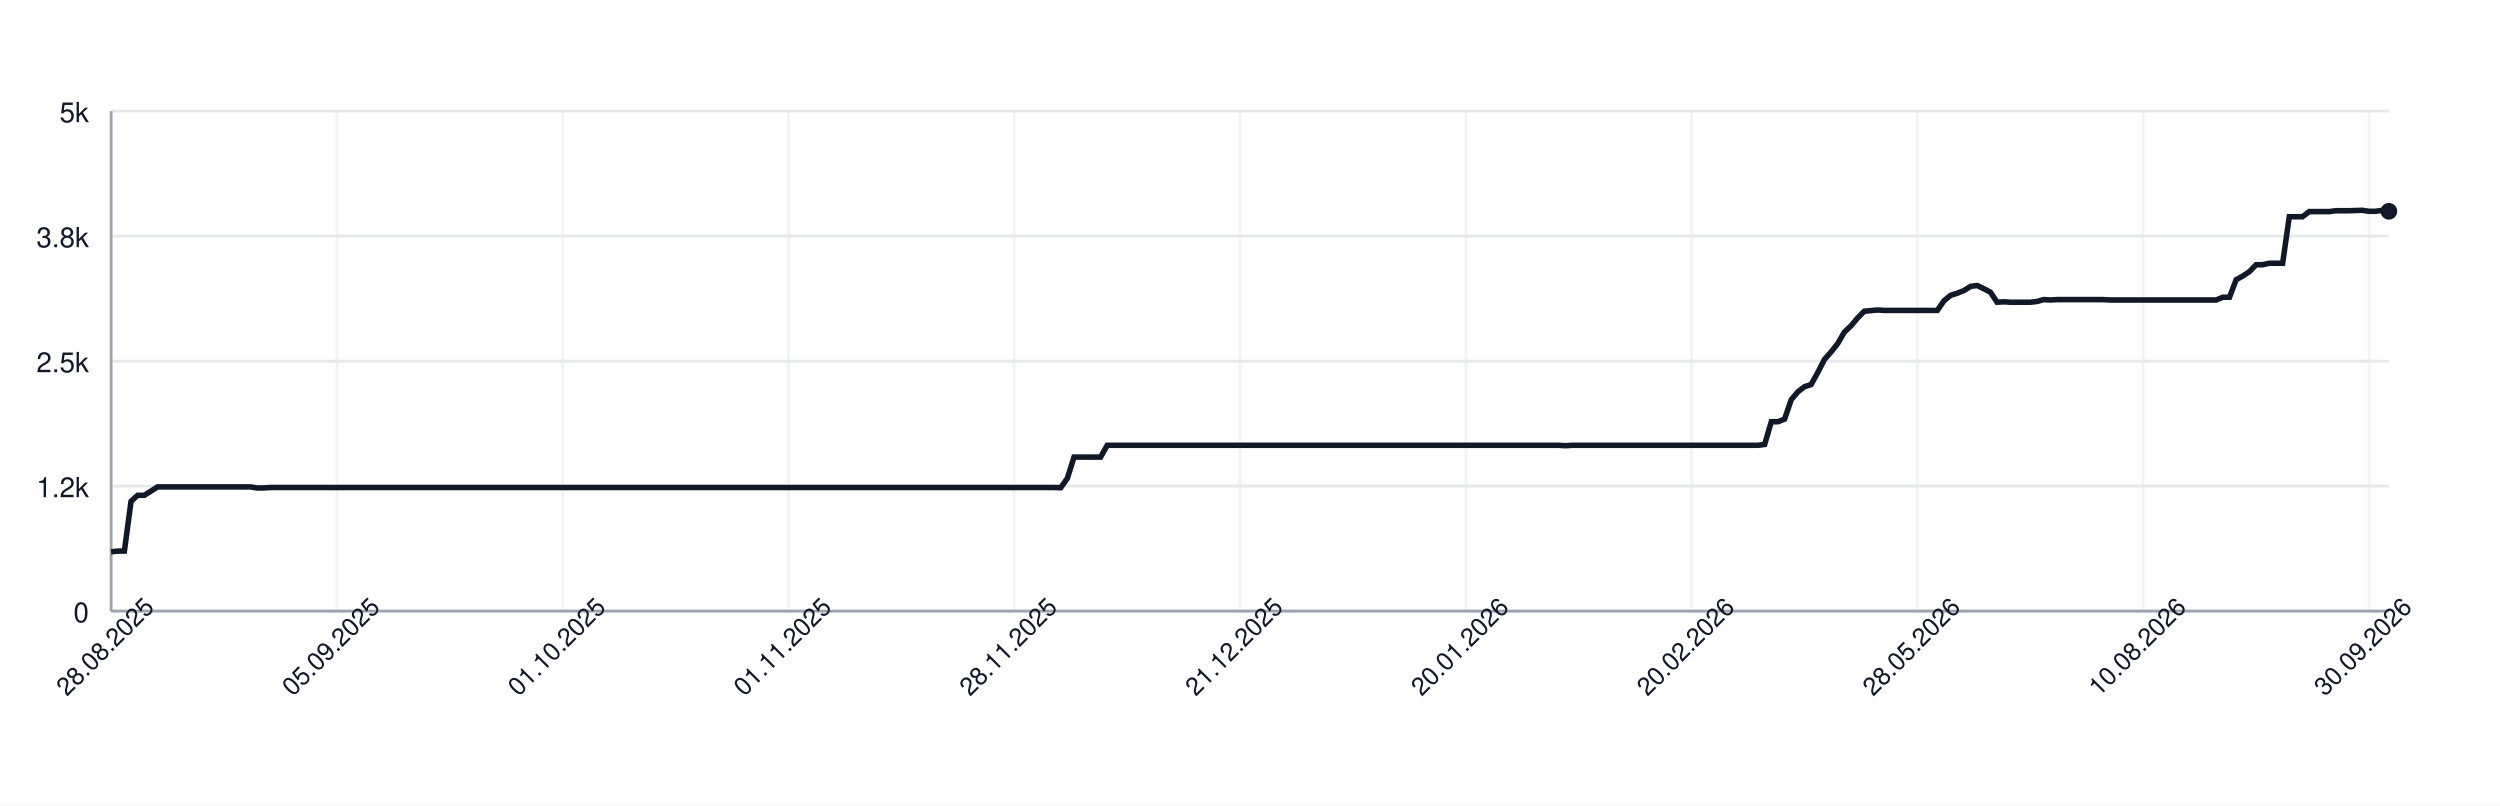
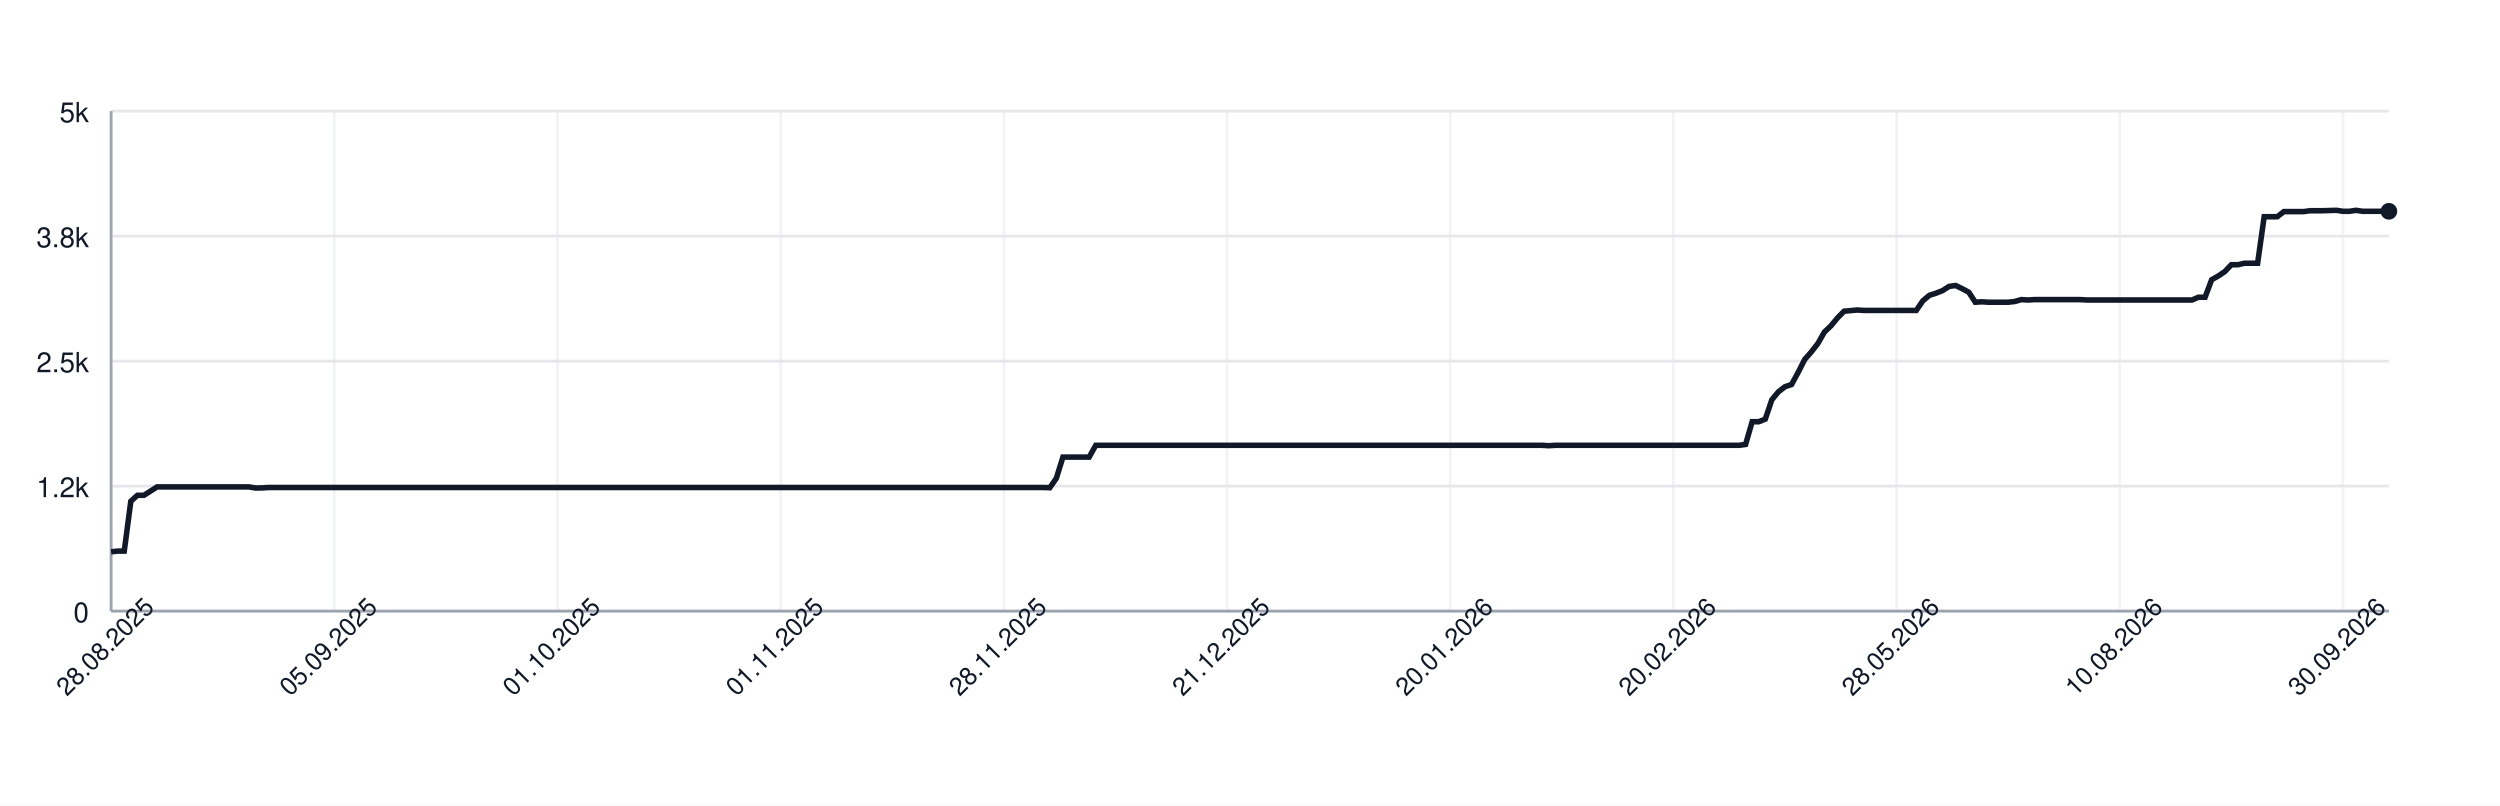
<svg xmlns="http://www.w3.org/2000/svg" width="900" height="290" style="font-family: -apple-system, BlinkMacSystemFont, 'Segoe UI', Helvetica, Arial, sans-serif;">
  <rect width="100%" height="100%" fill="white" />
  <g>
    <line x1="40" y1="220.00" x2="860" y2="220.00" stroke="#e5e7eb" />
    <text x="32" y="224.00" font-size="10" fill="#111827" text-anchor="end">0</text>
    <line x1="40" y1="175.00" x2="860" y2="175.00" stroke="#e5e7eb" />
    <text x="32" y="179.00" font-size="10" fill="#111827" text-anchor="end">1.2k</text>
    <line x1="40" y1="130.00" x2="860" y2="130.00" stroke="#e5e7eb" />
    <text x="32" y="134.00" font-size="10" fill="#111827" text-anchor="end">2.5k</text>
    <line x1="40" y1="85.00" x2="860" y2="85.00" stroke="#e5e7eb" />
    <text x="32" y="89.00" font-size="10" fill="#111827" text-anchor="end">3.8k</text>
    <line x1="40" y1="40.00" x2="860" y2="40.00" stroke="#e5e7eb" />
    <text x="32" y="44.00" font-size="10" fill="#111827" text-anchor="end">5k</text>
    <line x1="40.00" y1="40" x2="40.00" y2="220" stroke="#e5e7eb" opacity="0.5" />
-     <line x1="121.28" y1="40" x2="121.28" y2="220" stroke="#e5e7eb" opacity="0.5" />
-     <line x1="202.57" y1="40" x2="202.57" y2="220" stroke="#e5e7eb" opacity="0.5" />
-     <line x1="283.85" y1="40" x2="283.85" y2="220" stroke="#e5e7eb" opacity="0.5" />
-     <line x1="365.13" y1="40" x2="365.13" y2="220" stroke="#e5e7eb" opacity="0.5" />
-     <line x1="446.41" y1="40" x2="446.41" y2="220" stroke="#e5e7eb" opacity="0.5" />
-     <line x1="527.70" y1="40" x2="527.70" y2="220" stroke="#e5e7eb" opacity="0.5" />
-     <line x1="608.98" y1="40" x2="608.98" y2="220" stroke="#e5e7eb" opacity="0.5" />
-     <line x1="690.26" y1="40" x2="690.26" y2="220" stroke="#e5e7eb" opacity="0.5" />
-     <line x1="771.55" y1="40" x2="771.55" y2="220" stroke="#e5e7eb" opacity="0.5" />
-     <line x1="852.83" y1="40" x2="852.83" y2="220" stroke="#e5e7eb" opacity="0.5" />
+     <line x1="120.35" y1="40" x2="120.35" y2="220" stroke="#e5e7eb" opacity="0.5" />
+     <line x1="200.69" y1="40" x2="200.69" y2="220" stroke="#e5e7eb" opacity="0.5" />
+     <line x1="281.04" y1="40" x2="281.04" y2="220" stroke="#e5e7eb" opacity="0.5" />
+     <line x1="361.38" y1="40" x2="361.38" y2="220" stroke="#e5e7eb" opacity="0.5" />
+     <line x1="441.73" y1="40" x2="441.73" y2="220" stroke="#e5e7eb" opacity="0.5" />
+     <line x1="522.07" y1="40" x2="522.07" y2="220" stroke="#e5e7eb" opacity="0.5" />
+     <line x1="602.42" y1="40" x2="602.42" y2="220" stroke="#e5e7eb" opacity="0.5" />
+     <line x1="682.77" y1="40" x2="682.77" y2="220" stroke="#e5e7eb" opacity="0.5" />
+     <line x1="763.11" y1="40" x2="763.11" y2="220" stroke="#e5e7eb" opacity="0.5" />
+     <line x1="843.46" y1="40" x2="843.46" y2="220" stroke="#e5e7eb" opacity="0.5" />
    <line x1="40" y1="220" x2="860" y2="220" stroke="#9ca3af" />
    <line x1="40" y1="40" x2="40" y2="220" stroke="#9ca3af" />
-     <path d="M 40.00 198.65 L 42.39 198.40 L 44.78 198.40 L 47.17 180.47 L 49.56 178.31 L 51.95 178.31 L 54.34 176.80 L 56.73 175.29 L 59.13 175.29 L 61.52 175.29 L 63.91 175.29 L 66.30 175.29 L 68.69 175.29 L 71.08 175.29 L 73.47 175.29 L 75.86 175.29 L 78.25 175.29 L 80.64 175.29 L 83.03 175.29 L 85.42 175.29 L 87.81 175.29 L 90.20 175.29 L 92.59 175.68 L 94.99 175.65 L 97.38 175.50 L 99.77 175.50 L 102.16 175.50 L 104.55 175.50 L 106.94 175.50 L 109.33 175.50 L 111.72 175.50 L 114.11 175.50 L 116.50 175.50 L 118.89 175.50 L 121.28 175.50 L 123.67 175.50 L 126.06 175.50 L 128.45 175.50 L 130.85 175.50 L 133.24 175.50 L 135.63 175.50 L 138.02 175.50 L 140.41 175.50 L 142.80 175.50 L 145.19 175.50 L 147.58 175.50 L 149.97 175.50 L 152.36 175.50 L 154.75 175.50 L 157.14 175.50 L 159.53 175.50 L 161.92 175.50 L 164.31 175.50 L 166.71 175.50 L 169.10 175.50 L 171.49 175.50 L 173.88 175.50 L 176.27 175.50 L 178.66 175.50 L 181.05 175.50 L 183.44 175.50 L 185.83 175.50 L 188.22 175.50 L 190.61 175.50 L 193.00 175.50 L 195.39 175.50 L 197.78 175.50 L 200.17 175.50 L 202.57 175.50 L 204.96 175.50 L 207.35 175.50 L 209.74 175.50 L 212.13 175.50 L 214.52 175.50 L 216.91 175.50 L 219.30 175.50 L 221.69 175.50 L 224.08 175.50 L 226.47 175.50 L 228.86 175.50 L 231.25 175.50 L 233.64 175.50 L 236.03 175.50 L 238.43 175.50 L 240.82 175.50 L 243.21 175.50 L 245.60 175.50 L 247.99 175.50 L 250.38 175.50 L 252.77 175.50 L 255.16 175.50 L 257.55 175.50 L 259.94 175.50 L 262.33 175.50 L 264.72 175.50 L 267.11 175.50 L 269.50 175.50 L 271.90 175.50 L 274.29 175.50 L 276.68 175.50 L 279.07 175.50 L 281.46 175.50 L 283.85 175.50 L 286.24 175.50 L 288.63 175.50 L 291.02 175.50 L 293.41 175.50 L 295.80 175.50 L 298.19 175.50 L 300.58 175.50 L 302.97 175.50 L 305.36 175.50 L 307.76 175.50 L 310.15 175.50 L 312.54 175.50 L 314.93 175.50 L 317.32 175.50 L 319.71 175.50 L 322.10 175.50 L 324.49 175.50 L 326.88 175.50 L 329.27 175.50 L 331.66 175.50 L 334.05 175.50 L 336.44 175.50 L 338.83 175.50 L 341.22 175.50 L 343.62 175.50 L 346.01 175.50 L 348.40 175.50 L 350.79 175.50 L 353.18 175.50 L 355.57 175.50 L 357.96 175.50 L 360.35 175.50 L 362.74 175.50 L 365.13 175.50 L 367.52 175.50 L 369.91 175.50 L 372.30 175.50 L 374.69 175.50 L 377.08 175.50 L 379.48 175.50 L 381.87 175.58 L 384.26 172.16 L 386.65 164.56 L 389.04 164.56 L 391.43 164.56 L 393.82 164.56 L 396.21 164.56 L 398.60 160.31 L 400.99 160.31 L 403.38 160.31 L 405.77 160.31 L 408.16 160.31 L 410.55 160.31 L 412.94 160.31 L 415.34 160.31 L 417.73 160.31 L 420.12 160.31 L 422.51 160.31 L 424.90 160.31 L 427.29 160.31 L 429.68 160.31 L 432.07 160.31 L 434.46 160.31 L 436.85 160.31 L 439.24 160.31 L 441.63 160.31 L 444.02 160.31 L 446.41 160.31 L 448.80 160.31 L 451.20 160.31 L 453.59 160.31 L 455.98 160.31 L 458.37 160.31 L 460.76 160.31 L 463.15 160.31 L 465.54 160.31 L 467.93 160.31 L 470.32 160.31 L 472.71 160.31 L 475.10 160.31 L 477.49 160.31 L 479.88 160.31 L 482.27 160.31 L 484.66 160.31 L 487.06 160.31 L 489.45 160.31 L 491.84 160.31 L 494.23 160.31 L 496.62 160.31 L 499.01 160.31 L 501.40 160.31 L 503.79 160.31 L 506.18 160.31 L 508.57 160.31 L 510.96 160.31 L 513.35 160.31 L 515.74 160.31 L 518.13 160.31 L 520.52 160.31 L 522.92 160.31 L 525.31 160.31 L 527.70 160.31 L 530.09 160.31 L 532.48 160.31 L 534.87 160.31 L 537.26 160.31 L 539.65 160.31 L 542.04 160.31 L 544.43 160.31 L 546.82 160.31 L 549.21 160.31 L 551.60 160.31 L 553.99 160.31 L 556.38 160.31 L 558.78 160.31 L 561.17 160.31 L 563.56 160.46 L 565.95 160.31 L 568.34 160.31 L 570.73 160.31 L 573.12 160.31 L 575.51 160.31 L 577.90 160.31 L 580.29 160.31 L 582.68 160.31 L 585.07 160.31 L 587.46 160.31 L 589.85 160.31 L 592.24 160.31 L 594.64 160.31 L 597.03 160.31 L 599.42 160.31 L 601.81 160.31 L 604.20 160.31 L 606.59 160.31 L 608.98 160.31 L 611.37 160.31 L 613.76 160.31 L 616.15 160.31 L 618.54 160.31 L 620.93 160.31 L 623.32 160.31 L 625.71 160.31 L 628.10 160.31 L 630.50 160.31 L 632.89 160.31 L 635.28 159.99 L 637.67 151.82 L 640.06 151.82 L 642.45 150.88 L 644.84 143.90 L 647.23 141.05 L 649.62 139.22 L 652.01 138.42 L 654.40 134.10 L 656.79 129.42 L 659.18 126.72 L 661.57 123.70 L 663.97 119.56 L 666.36 117.29 L 668.75 114.45 L 671.14 112.04 L 673.53 111.82 L 675.92 111.60 L 678.31 111.75 L 680.70 111.75 L 683.09 111.75 L 685.48 111.75 L 687.87 111.75 L 690.26 111.75 L 692.65 111.75 L 695.04 111.75 L 697.43 111.75 L 699.83 108.29 L 702.22 106.31 L 704.61 105.56 L 707.00 104.62 L 709.39 103.11 L 711.78 102.78 L 714.17 103.94 L 716.56 105.20 L 718.95 108.80 L 721.34 108.65 L 723.73 108.80 L 726.12 108.80 L 728.51 108.80 L 730.90 108.80 L 733.29 108.54 L 735.69 107.86 L 738.08 108.00 L 740.47 107.86 L 742.86 107.86 L 745.25 107.86 L 747.64 107.86 L 750.03 107.86 L 752.42 107.86 L 754.81 107.86 L 757.20 107.86 L 759.59 108.00 L 761.98 108.00 L 764.37 108.00 L 766.76 108.00 L 769.15 108.00 L 771.55 108.00 L 773.94 108.00 L 776.33 108.00 L 778.72 108.00 L 781.11 108.00 L 783.50 108.00 L 785.89 108.00 L 788.28 108.00 L 790.67 108.00 L 793.06 108.00 L 795.45 108.00 L 797.84 108.00 L 800.23 107.00 L 802.62 107.00 L 805.01 100.70 L 807.41 99.36 L 809.80 97.78 L 812.19 95.30 L 814.58 95.30 L 816.97 94.76 L 819.36 94.76 L 821.75 94.76 L 824.14 78.02 L 826.53 78.02 L 828.92 78.02 L 831.31 76.18 L 833.70 76.18 L 836.09 76.18 L 838.48 76.18 L 840.87 75.86 L 843.27 75.86 L 845.66 75.86 L 848.05 75.78 L 850.44 75.71 L 852.83 76.07 L 855.22 76.07 L 857.61 75.71 L 860.00 76.07" fill="none" stroke="#111827" stroke-width="2" />
+     <path d="M 40.00 198.65 L 42.36 198.40 L 44.73 198.40 L 47.09 180.47 L 49.45 178.31 L 51.82 178.31 L 54.18 176.80 L 56.54 175.29 L 58.90 175.29 L 61.27 175.29 L 63.63 175.29 L 65.99 175.29 L 68.36 175.29 L 70.72 175.29 L 73.08 175.29 L 75.45 175.29 L 77.81 175.29 L 80.17 175.29 L 82.54 175.29 L 84.90 175.29 L 87.26 175.29 L 89.63 175.29 L 91.99 175.68 L 94.35 175.65 L 96.71 175.50 L 99.08 175.50 L 101.44 175.50 L 103.80 175.50 L 106.17 175.50 L 108.53 175.50 L 110.89 175.50 L 113.26 175.50 L 115.62 175.50 L 117.98 175.50 L 120.35 175.50 L 122.71 175.50 L 125.07 175.50 L 127.44 175.50 L 129.80 175.50 L 132.16 175.50 L 134.52 175.50 L 136.89 175.50 L 139.25 175.50 L 141.61 175.50 L 143.98 175.50 L 146.34 175.50 L 148.70 175.50 L 151.07 175.50 L 153.43 175.50 L 155.79 175.50 L 158.16 175.50 L 160.52 175.50 L 162.88 175.50 L 165.24 175.50 L 167.61 175.50 L 169.97 175.50 L 172.33 175.50 L 174.70 175.50 L 177.06 175.50 L 179.42 175.50 L 181.79 175.50 L 184.15 175.50 L 186.51 175.50 L 188.88 175.50 L 191.24 175.50 L 193.60 175.50 L 195.97 175.50 L 198.33 175.50 L 200.69 175.50 L 203.05 175.50 L 205.42 175.50 L 207.78 175.50 L 210.14 175.50 L 212.51 175.50 L 214.87 175.50 L 217.23 175.50 L 219.60 175.50 L 221.96 175.50 L 224.32 175.50 L 226.69 175.50 L 229.05 175.50 L 231.41 175.50 L 233.78 175.50 L 236.14 175.50 L 238.50 175.50 L 240.86 175.50 L 243.23 175.50 L 245.59 175.50 L 247.95 175.50 L 250.32 175.50 L 252.68 175.50 L 255.04 175.50 L 257.41 175.50 L 259.77 175.50 L 262.13 175.50 L 264.50 175.50 L 266.86 175.50 L 269.22 175.50 L 271.59 175.50 L 273.95 175.50 L 276.31 175.50 L 278.67 175.50 L 281.04 175.50 L 283.40 175.50 L 285.76 175.50 L 288.13 175.50 L 290.49 175.50 L 292.85 175.50 L 295.22 175.50 L 297.58 175.50 L 299.94 175.50 L 302.31 175.50 L 304.67 175.50 L 307.03 175.50 L 309.39 175.50 L 311.76 175.50 L 314.12 175.50 L 316.48 175.50 L 318.85 175.50 L 321.21 175.50 L 323.57 175.50 L 325.94 175.50 L 328.30 175.50 L 330.66 175.50 L 333.03 175.50 L 335.39 175.50 L 337.75 175.50 L 340.12 175.50 L 342.48 175.50 L 344.84 175.50 L 347.20 175.50 L 349.57 175.50 L 351.93 175.50 L 354.29 175.50 L 356.66 175.50 L 359.02 175.50 L 361.38 175.50 L 363.75 175.50 L 366.11 175.50 L 368.47 175.50 L 370.84 175.50 L 373.20 175.50 L 375.56 175.50 L 377.93 175.58 L 380.29 172.16 L 382.65 164.56 L 385.01 164.56 L 387.38 164.56 L 389.74 164.56 L 392.10 164.56 L 394.47 160.31 L 396.83 160.31 L 399.19 160.31 L 401.56 160.31 L 403.92 160.31 L 406.28 160.31 L 408.65 160.31 L 411.01 160.31 L 413.37 160.31 L 415.73 160.31 L 418.10 160.31 L 420.46 160.31 L 422.82 160.31 L 425.19 160.31 L 427.55 160.31 L 429.91 160.31 L 432.28 160.31 L 434.64 160.31 L 437.00 160.31 L 439.37 160.31 L 441.73 160.31 L 444.09 160.31 L 446.46 160.31 L 448.82 160.31 L 451.18 160.31 L 453.54 160.31 L 455.91 160.31 L 458.27 160.31 L 460.63 160.31 L 463.00 160.31 L 465.36 160.31 L 467.72 160.31 L 470.09 160.31 L 472.45 160.31 L 474.81 160.31 L 477.18 160.31 L 479.54 160.31 L 481.90 160.31 L 484.27 160.31 L 486.63 160.31 L 488.99 160.31 L 491.35 160.31 L 493.72 160.31 L 496.08 160.31 L 498.44 160.31 L 500.81 160.31 L 503.17 160.31 L 505.53 160.31 L 507.90 160.31 L 510.26 160.31 L 512.62 160.31 L 514.99 160.31 L 517.35 160.31 L 519.71 160.31 L 522.07 160.31 L 524.44 160.31 L 526.80 160.31 L 529.16 160.31 L 531.53 160.31 L 533.89 160.31 L 536.25 160.31 L 538.62 160.31 L 540.98 160.31 L 543.34 160.31 L 545.71 160.31 L 548.07 160.31 L 550.43 160.31 L 552.80 160.31 L 555.16 160.31 L 557.52 160.46 L 559.88 160.31 L 562.25 160.31 L 564.61 160.31 L 566.97 160.31 L 569.34 160.31 L 571.70 160.31 L 574.06 160.31 L 576.43 160.31 L 578.79 160.31 L 581.15 160.31 L 583.52 160.31 L 585.88 160.31 L 588.24 160.31 L 590.61 160.31 L 592.97 160.31 L 595.33 160.31 L 597.69 160.31 L 600.06 160.31 L 602.42 160.31 L 604.78 160.31 L 607.15 160.31 L 609.51 160.31 L 611.87 160.31 L 614.24 160.31 L 616.60 160.31 L 618.96 160.31 L 621.33 160.31 L 623.69 160.31 L 626.05 160.31 L 628.41 159.99 L 630.78 151.82 L 633.14 151.82 L 635.50 150.88 L 637.87 143.90 L 640.23 141.05 L 642.59 139.22 L 644.96 138.42 L 647.32 134.10 L 649.68 129.42 L 652.05 126.72 L 654.41 123.70 L 656.77 119.56 L 659.14 117.29 L 661.50 114.45 L 663.86 112.04 L 666.22 111.82 L 668.59 111.60 L 670.95 111.75 L 673.31 111.75 L 675.68 111.75 L 678.04 111.75 L 680.40 111.75 L 682.77 111.75 L 685.13 111.75 L 687.49 111.75 L 689.86 111.75 L 692.22 108.29 L 694.58 106.31 L 696.95 105.56 L 699.31 104.62 L 701.67 103.11 L 704.03 102.78 L 706.40 103.94 L 708.76 105.20 L 711.12 108.80 L 713.49 108.65 L 715.85 108.80 L 718.21 108.80 L 720.58 108.80 L 722.94 108.80 L 725.30 108.54 L 727.67 107.86 L 730.03 108.00 L 732.39 107.86 L 734.76 107.86 L 737.12 107.86 L 739.48 107.86 L 741.84 107.86 L 744.21 107.86 L 746.57 107.86 L 748.93 107.86 L 751.30 108.00 L 753.66 108.00 L 756.02 108.00 L 758.39 108.00 L 760.75 108.00 L 763.11 108.00 L 765.48 108.00 L 767.84 108.00 L 770.20 108.00 L 772.56 108.00 L 774.93 108.00 L 777.29 108.00 L 779.65 108.00 L 782.02 108.00 L 784.38 108.00 L 786.74 108.00 L 789.11 108.00 L 791.47 107.00 L 793.83 107.00 L 796.20 100.70 L 798.56 99.36 L 800.92 97.78 L 803.29 95.30 L 805.65 95.30 L 808.01 94.76 L 810.37 94.76 L 812.74 94.76 L 815.10 78.02 L 817.46 78.02 L 819.83 78.02 L 822.19 76.18 L 824.55 76.18 L 826.92 76.18 L 829.28 76.18 L 831.64 75.86 L 834.01 75.86 L 836.37 75.86 L 838.73 75.78 L 841.10 75.71 L 843.46 76.07 L 845.82 76.07 L 848.18 75.71 L 850.55 76.07 L 852.91 76.07 L 855.27 76.07 L 857.64 76.07 L 860.00 76.07" fill="none" stroke="#111827" stroke-width="2" />
    <circle cx="860.00" cy="76.07" r="3" fill="#111827" />
    <text x="40.00" y="235.00" font-size="9" fill="#111827" text-anchor="middle" transform="rotate(-45 40.00 235.00)">28.08.2025</text>
-     <text x="121.28" y="235.00" font-size="9" fill="#111827" text-anchor="middle" transform="rotate(-45 121.28 235.00)">05.09.2025</text>
-     <text x="202.57" y="235.00" font-size="9" fill="#111827" text-anchor="middle" transform="rotate(-45 202.57 235.00)">01.10.2025</text>
-     <text x="283.85" y="235.00" font-size="9" fill="#111827" text-anchor="middle" transform="rotate(-45 283.85 235.00)">01.11.2025</text>
-     <text x="365.13" y="235.00" font-size="9" fill="#111827" text-anchor="middle" transform="rotate(-45 365.13 235.00)">28.11.2025</text>
-     <text x="446.41" y="235.00" font-size="9" fill="#111827" text-anchor="middle" transform="rotate(-45 446.41 235.00)">21.12.2025</text>
-     <text x="527.70" y="235.00" font-size="9" fill="#111827" text-anchor="middle" transform="rotate(-45 527.70 235.00)">20.01.2026</text>
-     <text x="608.98" y="235.00" font-size="9" fill="#111827" text-anchor="middle" transform="rotate(-45 608.98 235.00)">20.02.2026</text>
-     <text x="690.26" y="235.00" font-size="9" fill="#111827" text-anchor="middle" transform="rotate(-45 690.26 235.00)">28.05.2026</text>
-     <text x="771.55" y="235.00" font-size="9" fill="#111827" text-anchor="middle" transform="rotate(-45 771.55 235.00)">10.08.2026</text>
-     <text x="852.83" y="235.00" font-size="9" fill="#111827" text-anchor="middle" transform="rotate(-45 852.83 235.00)">30.09.2026</text>
+     <text x="120.35" y="235.00" font-size="9" fill="#111827" text-anchor="middle" transform="rotate(-45 120.35 235.00)">05.09.2025</text>
+     <text x="200.69" y="235.00" font-size="9" fill="#111827" text-anchor="middle" transform="rotate(-45 200.69 235.00)">01.10.2025</text>
+     <text x="281.04" y="235.00" font-size="9" fill="#111827" text-anchor="middle" transform="rotate(-45 281.04 235.00)">01.11.2025</text>
+     <text x="361.38" y="235.00" font-size="9" fill="#111827" text-anchor="middle" transform="rotate(-45 361.38 235.00)">28.11.2025</text>
+     <text x="441.73" y="235.00" font-size="9" fill="#111827" text-anchor="middle" transform="rotate(-45 441.73 235.00)">21.12.2025</text>
+     <text x="522.07" y="235.00" font-size="9" fill="#111827" text-anchor="middle" transform="rotate(-45 522.07 235.00)">20.01.2026</text>
+     <text x="602.42" y="235.00" font-size="9" fill="#111827" text-anchor="middle" transform="rotate(-45 602.42 235.00)">20.02.2026</text>
+     <text x="682.77" y="235.00" font-size="9" fill="#111827" text-anchor="middle" transform="rotate(-45 682.77 235.00)">28.05.2026</text>
+     <text x="763.11" y="235.00" font-size="9" fill="#111827" text-anchor="middle" transform="rotate(-45 763.11 235.00)">10.08.2026</text>
+     <text x="843.46" y="235.00" font-size="9" fill="#111827" text-anchor="middle" transform="rotate(-45 843.46 235.00)">30.09.2026</text>
  </g>
</svg>
